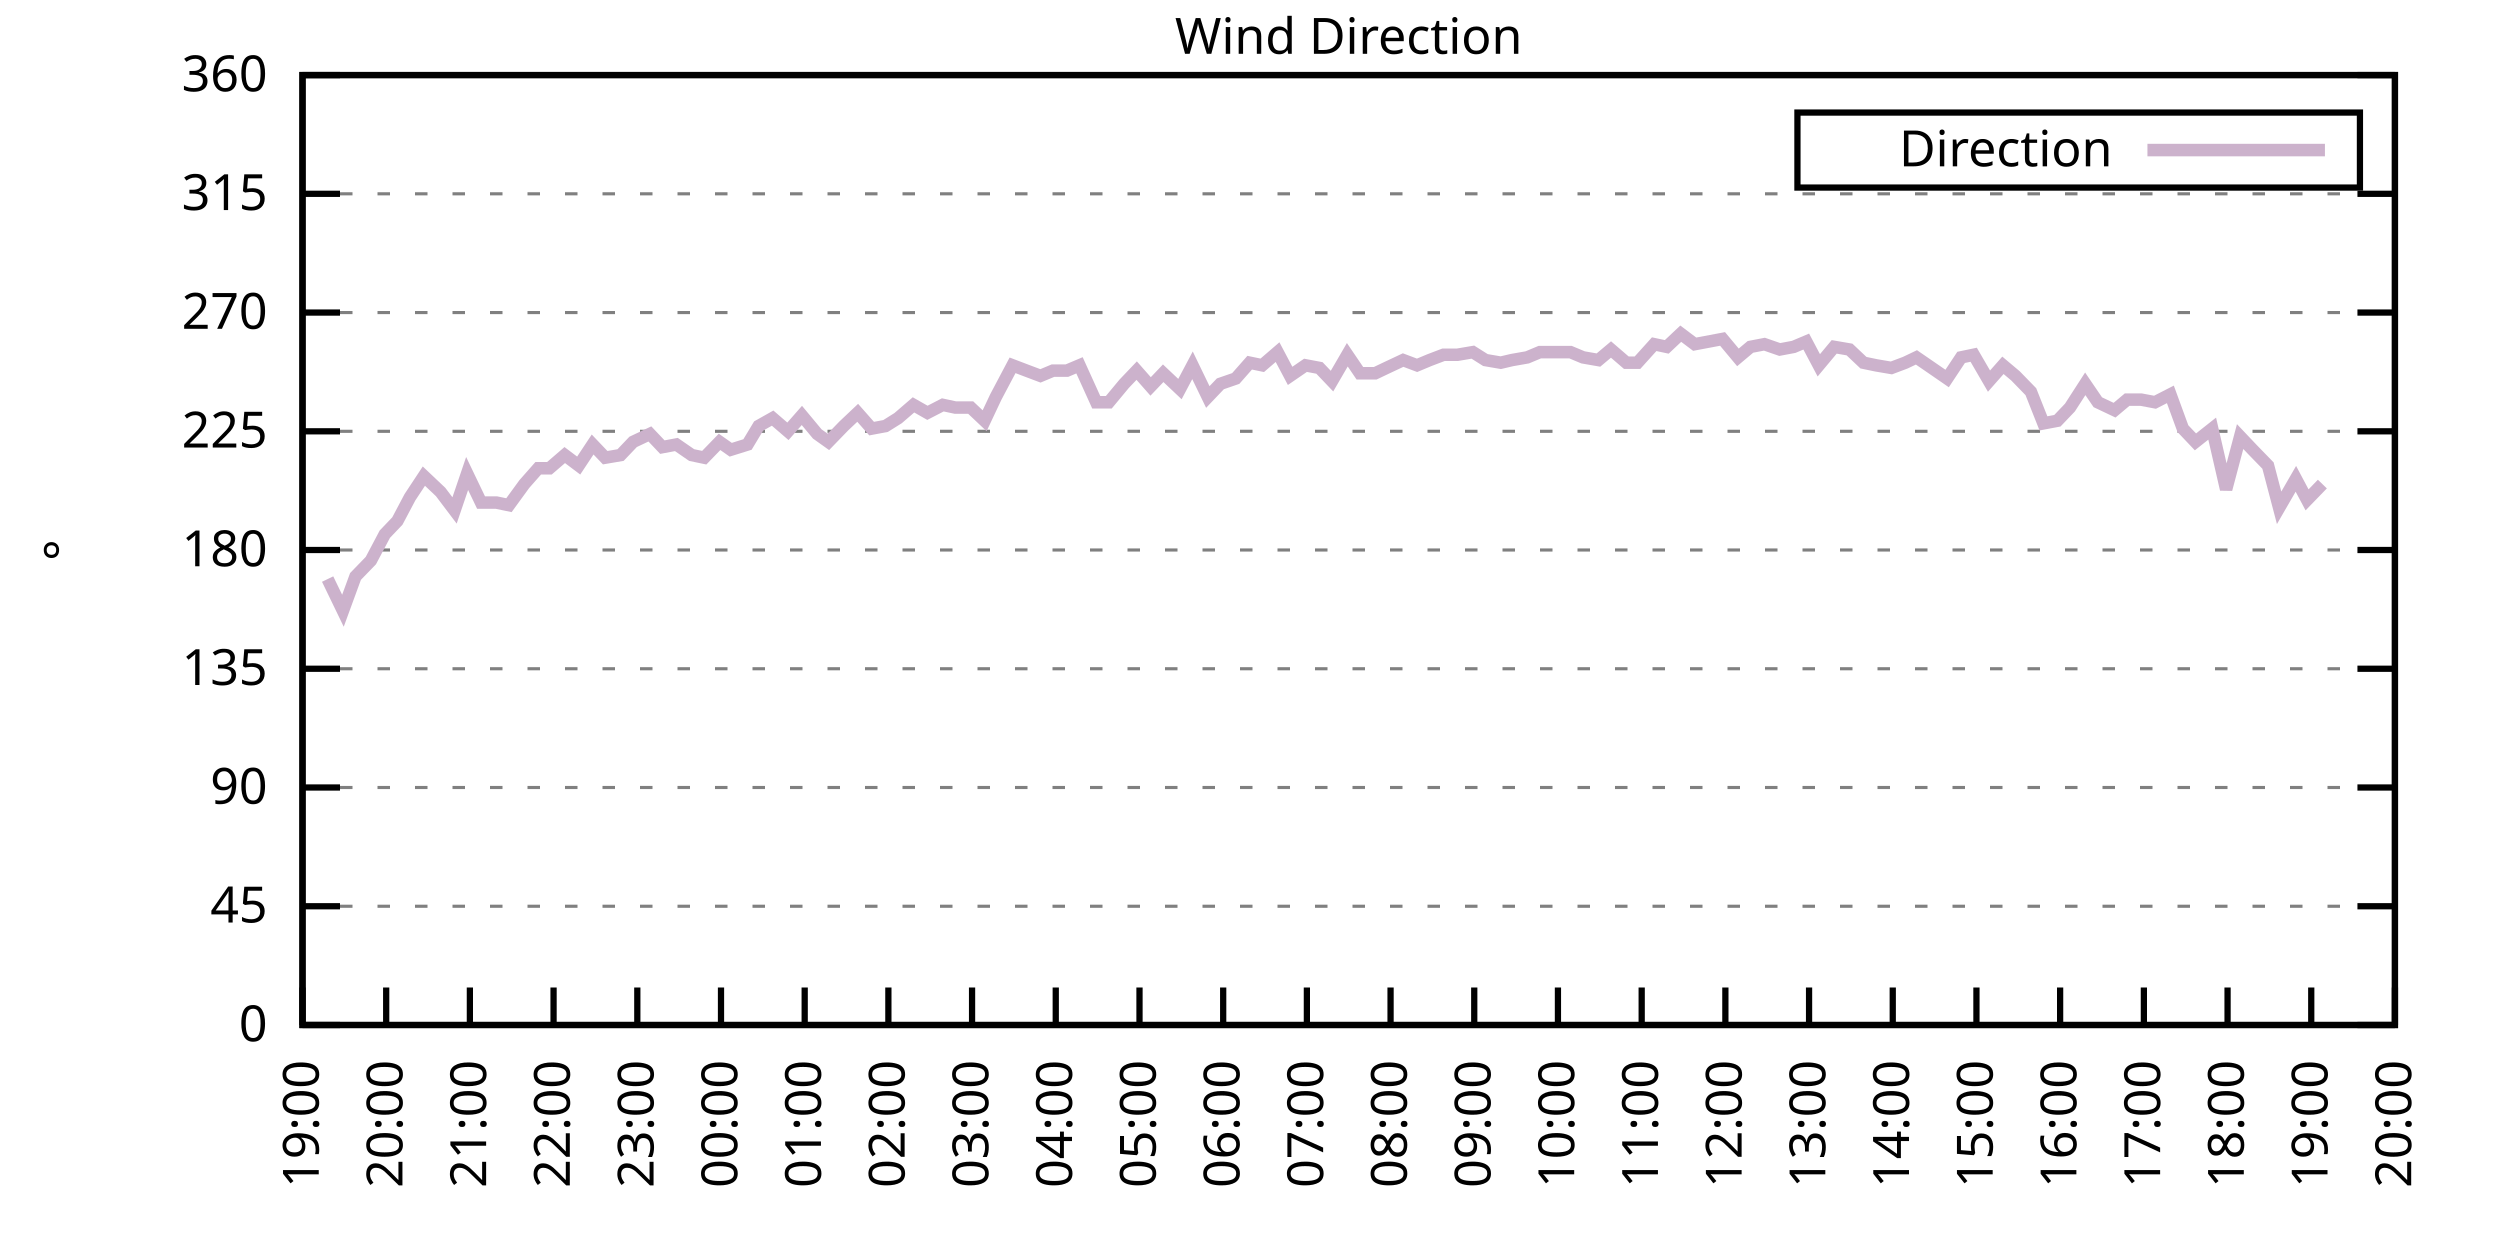
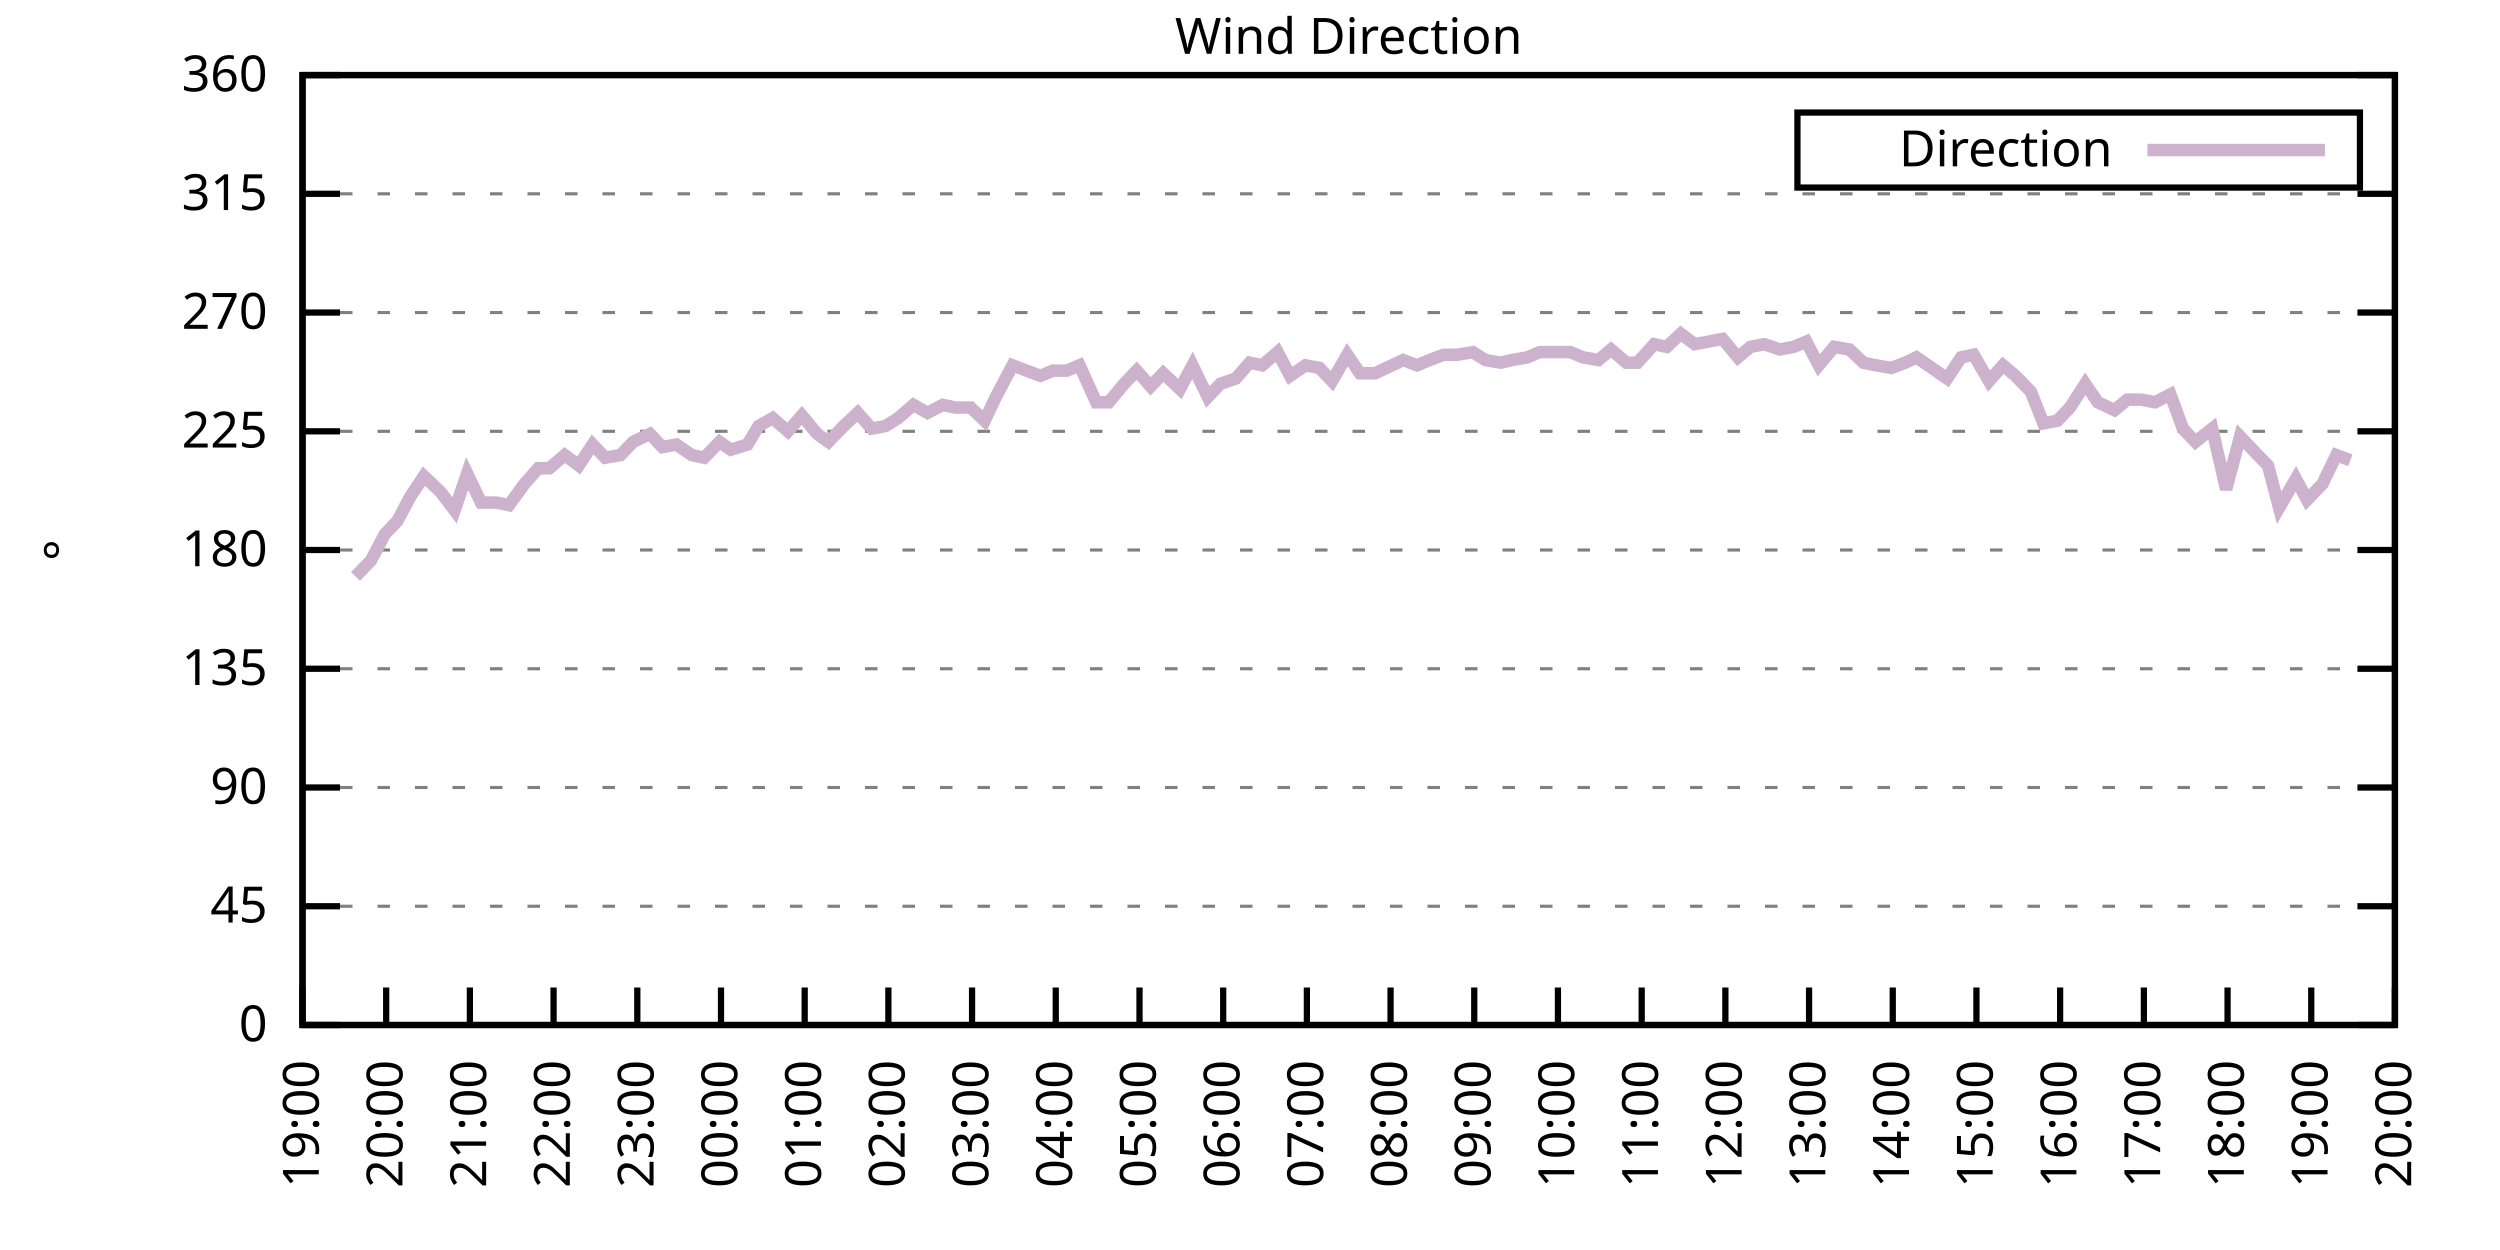
<svg xmlns="http://www.w3.org/2000/svg" xmlns:xlink="http://www.w3.org/1999/xlink" width="400" height="200" viewBox="0 0 400 200">
  <g id="gnuplot_canvas">
    <rect x="0" y="0" width="400" height="200" fill="none" />
    <defs>
      <circle id="gpDot" r="0.5" stroke-width="0.5" stroke="currentColor" />
      <path id="gpPt0" stroke-width="0.333" stroke="currentColor" d="M-1,0 h2 M0,-1 v2" />
      <path id="gpPt1" stroke-width="0.333" stroke="currentColor" d="M-1,-1 L1,1 M1,-1 L-1,1" />
      <path id="gpPt2" stroke-width="0.333" stroke="currentColor" d="M-1,0 L1,0 M0,-1 L0,1 M-1,-1 L1,1 M-1,1 L1,-1" />
      <rect id="gpPt3" stroke-width="0.333" stroke="currentColor" x="-1" y="-1" width="2" height="2" />
      <rect id="gpPt4" stroke-width="0.333" stroke="currentColor" fill="currentColor" x="-1" y="-1" width="2" height="2" />
      <circle id="gpPt5" stroke-width="0.333" stroke="currentColor" cx="0" cy="0" r="1" />
      <use xlink:href="#gpPt5" id="gpPt6" fill="currentColor" stroke="none" />
      <path id="gpPt7" stroke-width="0.333" stroke="currentColor" d="M0,-1.33 L-1.33,0.67 L1.33,0.67 z" />
      <use xlink:href="#gpPt7" id="gpPt8" fill="currentColor" stroke="none" />
      <use xlink:href="#gpPt7" id="gpPt9" stroke="currentColor" transform="rotate(180)" />
      <use xlink:href="#gpPt9" id="gpPt10" fill="currentColor" stroke="none" />
      <use xlink:href="#gpPt3" id="gpPt11" stroke="currentColor" transform="rotate(45)" />
      <use xlink:href="#gpPt11" id="gpPt12" fill="currentColor" stroke="none" />
      <path id="gpPt13" stroke-width="0.333" stroke="currentColor" d="M0,1.330 L1.265,0.411 L0.782,-1.067 L-0.782,-1.076 L-1.265,0.411 z" />
      <use xlink:href="#gpPt13" id="gpPt14" fill="currentColor" stroke="none" />
      <filter id="textbox" filterUnits="objectBoundingBox" x="0" y="0" height="1" width="1">
        <feFlood flood-color="white" flood-opacity="1" result="bgnd" />
        <feComposite in="SourceGraphic" in2="bgnd" operator="atop" />
      </filter>
      <filter id="greybox" filterUnits="objectBoundingBox" x="0" y="0" height="1" width="1">
        <feFlood flood-color="lightgrey" flood-opacity="1" result="grey" />
        <feComposite in="SourceGraphic" in2="grey" operator="atop" />
      </filter>
    </defs>
    <g fill="none" color="white" stroke="currentColor" stroke-width="1.00" stroke-linecap="butt" stroke-linejoin="miter">
</g>
    <g fill="none" color="black" stroke="currentColor" stroke-width="1.00" stroke-linecap="butt" stroke-linejoin="miter">
      <g stroke="none" shape-rendering="crispEdges">
        <polygon fill="rgb(255, 255, 255)" points="48.40,164.00 383.18,164.00 383.18,12.02 48.40,12.02 " />
      </g>
    </g>
    <g fill="none" color="black" stroke="currentColor" stroke-width="1.00" stroke-linecap="butt" stroke-linejoin="miter">
</g>
    <g fill="none" color="black" stroke="black" stroke-width="0.50" stroke-linecap="butt" stroke-linejoin="miter">
</g>
    <g fill="none" color="gray" stroke="currentColor" stroke-width="0.50" stroke-linecap="butt" stroke-linejoin="miter">
      <path stroke="gray" stroke-dasharray="2,4" class="gridline" d="M48.40,164.00 L383.19,164.00  " />
    </g>
    <g fill="none" color="gray" stroke="gray" stroke-width="1.00" stroke-linecap="butt" stroke-linejoin="miter">
</g>
    <g fill="none" color="black" stroke="currentColor" stroke-width="1.00" stroke-linecap="butt" stroke-linejoin="miter">
      <path stroke="black" d="M48.40,164.00 L54.40,164.00 M383.19,164.00 L377.19,164.00  " />
      <g transform="translate(42.80,166.60)" stroke="none" fill="black" font-family="Sans" font-size="8.00" text-anchor="end">
        <text>
          <tspan font-family="Sans"> 0</tspan>
        </text>
      </g>
    </g>
    <g fill="none" color="black" stroke="currentColor" stroke-width="1.00" stroke-linecap="butt" stroke-linejoin="miter">
</g>
    <g fill="none" color="black" stroke="black" stroke-width="0.50" stroke-linecap="butt" stroke-linejoin="miter">
</g>
    <g fill="none" color="gray" stroke="currentColor" stroke-width="0.50" stroke-linecap="butt" stroke-linejoin="miter">
      <path stroke="gray" stroke-dasharray="2,4" class="gridline" d="M48.40,145.00 L383.19,145.00  " />
    </g>
    <g fill="none" color="gray" stroke="gray" stroke-width="1.00" stroke-linecap="butt" stroke-linejoin="miter">
</g>
    <g fill="none" color="black" stroke="currentColor" stroke-width="1.00" stroke-linecap="butt" stroke-linejoin="miter">
      <path stroke="black" d="M48.40,145.00 L54.40,145.00 M383.19,145.00 L377.19,145.00  " />
      <g transform="translate(42.80,147.60)" stroke="none" fill="black" font-family="Sans" font-size="8.00" text-anchor="end">
        <text>
          <tspan font-family="Sans"> 45</tspan>
        </text>
      </g>
    </g>
    <g fill="none" color="black" stroke="currentColor" stroke-width="1.00" stroke-linecap="butt" stroke-linejoin="miter">
</g>
    <g fill="none" color="black" stroke="black" stroke-width="0.50" stroke-linecap="butt" stroke-linejoin="miter">
</g>
    <g fill="none" color="gray" stroke="currentColor" stroke-width="0.50" stroke-linecap="butt" stroke-linejoin="miter">
      <path stroke="gray" stroke-dasharray="2,4" class="gridline" d="M48.40,126.00 L383.19,126.00  " />
    </g>
    <g fill="none" color="gray" stroke="gray" stroke-width="1.00" stroke-linecap="butt" stroke-linejoin="miter">
</g>
    <g fill="none" color="black" stroke="currentColor" stroke-width="1.00" stroke-linecap="butt" stroke-linejoin="miter">
      <path stroke="black" d="M48.40,126.00 L54.40,126.00 M383.19,126.00 L377.19,126.00  " />
      <g transform="translate(42.80,128.60)" stroke="none" fill="black" font-family="Sans" font-size="8.00" text-anchor="end">
        <text>
          <tspan font-family="Sans"> 90</tspan>
        </text>
      </g>
    </g>
    <g fill="none" color="black" stroke="currentColor" stroke-width="1.00" stroke-linecap="butt" stroke-linejoin="miter">
</g>
    <g fill="none" color="black" stroke="black" stroke-width="0.50" stroke-linecap="butt" stroke-linejoin="miter">
</g>
    <g fill="none" color="gray" stroke="currentColor" stroke-width="0.50" stroke-linecap="butt" stroke-linejoin="miter">
      <path stroke="gray" stroke-dasharray="2,4" class="gridline" d="M48.40,107.00 L383.19,107.00  " />
    </g>
    <g fill="none" color="gray" stroke="gray" stroke-width="1.00" stroke-linecap="butt" stroke-linejoin="miter">
</g>
    <g fill="none" color="black" stroke="currentColor" stroke-width="1.00" stroke-linecap="butt" stroke-linejoin="miter">
      <path stroke="black" d="M48.40,107.00 L54.40,107.00 M383.19,107.00 L377.19,107.00  " />
      <g transform="translate(42.80,109.60)" stroke="none" fill="black" font-family="Sans" font-size="8.00" text-anchor="end">
        <text>
          <tspan font-family="Sans"> 135</tspan>
        </text>
      </g>
    </g>
    <g fill="none" color="black" stroke="currentColor" stroke-width="1.00" stroke-linecap="butt" stroke-linejoin="miter">
</g>
    <g fill="none" color="black" stroke="black" stroke-width="0.50" stroke-linecap="butt" stroke-linejoin="miter">
</g>
    <g fill="none" color="gray" stroke="currentColor" stroke-width="0.50" stroke-linecap="butt" stroke-linejoin="miter">
      <path stroke="gray" stroke-dasharray="2,4" class="gridline" d="M48.40,88.00 L383.19,88.00  " />
    </g>
    <g fill="none" color="gray" stroke="gray" stroke-width="1.00" stroke-linecap="butt" stroke-linejoin="miter">
</g>
    <g fill="none" color="black" stroke="currentColor" stroke-width="1.00" stroke-linecap="butt" stroke-linejoin="miter">
      <path stroke="black" d="M48.40,88.00 L54.40,88.00 M383.19,88.00 L377.19,88.00  " />
      <g transform="translate(42.80,90.60)" stroke="none" fill="black" font-family="Sans" font-size="8.00" text-anchor="end">
        <text>
          <tspan font-family="Sans"> 180</tspan>
        </text>
      </g>
    </g>
    <g fill="none" color="black" stroke="currentColor" stroke-width="1.00" stroke-linecap="butt" stroke-linejoin="miter">
</g>
    <g fill="none" color="black" stroke="black" stroke-width="0.50" stroke-linecap="butt" stroke-linejoin="miter">
</g>
    <g fill="none" color="gray" stroke="currentColor" stroke-width="0.50" stroke-linecap="butt" stroke-linejoin="miter">
      <path stroke="gray" stroke-dasharray="2,4" class="gridline" d="M48.40,69.01 L383.19,69.01  " />
    </g>
    <g fill="none" color="gray" stroke="gray" stroke-width="1.00" stroke-linecap="butt" stroke-linejoin="miter">
</g>
    <g fill="none" color="black" stroke="currentColor" stroke-width="1.00" stroke-linecap="butt" stroke-linejoin="miter">
      <path stroke="black" d="M48.40,69.01 L54.40,69.01 M383.19,69.01 L377.19,69.01  " />
      <g transform="translate(42.80,71.61)" stroke="none" fill="black" font-family="Sans" font-size="8.00" text-anchor="end">
        <text>
          <tspan font-family="Sans"> 225</tspan>
        </text>
      </g>
    </g>
    <g fill="none" color="black" stroke="currentColor" stroke-width="1.00" stroke-linecap="butt" stroke-linejoin="miter">
</g>
    <g fill="none" color="black" stroke="black" stroke-width="0.50" stroke-linecap="butt" stroke-linejoin="miter">
</g>
    <g fill="none" color="gray" stroke="currentColor" stroke-width="0.50" stroke-linecap="butt" stroke-linejoin="miter">
      <path stroke="gray" stroke-dasharray="2,4" class="gridline" d="M48.40,50.01 L383.19,50.01  " />
    </g>
    <g fill="none" color="gray" stroke="gray" stroke-width="1.00" stroke-linecap="butt" stroke-linejoin="miter">
</g>
    <g fill="none" color="black" stroke="currentColor" stroke-width="1.00" stroke-linecap="butt" stroke-linejoin="miter">
      <path stroke="black" d="M48.40,50.01 L54.40,50.01 M383.19,50.01 L377.19,50.01  " />
      <g transform="translate(42.80,52.61)" stroke="none" fill="black" font-family="Sans" font-size="8.00" text-anchor="end">
        <text>
          <tspan font-family="Sans"> 270</tspan>
        </text>
      </g>
    </g>
    <g fill="none" color="black" stroke="currentColor" stroke-width="1.00" stroke-linecap="butt" stroke-linejoin="miter">
</g>
    <g fill="none" color="black" stroke="black" stroke-width="0.50" stroke-linecap="butt" stroke-linejoin="miter">
</g>
    <g fill="none" color="gray" stroke="currentColor" stroke-width="0.50" stroke-linecap="butt" stroke-linejoin="miter">
      <path stroke="gray" stroke-dasharray="2,4" class="gridline" d="M48.40,31.01 L383.19,31.01  " />
    </g>
    <g fill="none" color="gray" stroke="gray" stroke-width="1.00" stroke-linecap="butt" stroke-linejoin="miter">
</g>
    <g fill="none" color="black" stroke="currentColor" stroke-width="1.00" stroke-linecap="butt" stroke-linejoin="miter">
      <path stroke="black" d="M48.40,31.01 L54.40,31.01 M383.19,31.01 L377.19,31.01  " />
      <g transform="translate(42.80,33.61)" stroke="none" fill="black" font-family="Sans" font-size="8.00" text-anchor="end">
        <text>
          <tspan font-family="Sans"> 315</tspan>
        </text>
      </g>
    </g>
    <g fill="none" color="black" stroke="currentColor" stroke-width="1.00" stroke-linecap="butt" stroke-linejoin="miter">
</g>
    <g fill="none" color="black" stroke="black" stroke-width="0.50" stroke-linecap="butt" stroke-linejoin="miter">
</g>
    <g fill="none" color="gray" stroke="currentColor" stroke-width="0.50" stroke-linecap="butt" stroke-linejoin="miter">
      <path stroke="gray" stroke-dasharray="2,4" class="gridline" d="M48.40,12.01 L383.19,12.01  " />
    </g>
    <g fill="none" color="gray" stroke="gray" stroke-width="1.00" stroke-linecap="butt" stroke-linejoin="miter">
</g>
    <g fill="none" color="black" stroke="currentColor" stroke-width="1.00" stroke-linecap="butt" stroke-linejoin="miter">
      <path stroke="black" d="M48.40,12.01 L54.40,12.01 M383.19,12.01 L377.19,12.01  " />
      <g transform="translate(42.80,14.61)" stroke="none" fill="black" font-family="Sans" font-size="8.00" text-anchor="end">
        <text>
          <tspan font-family="Sans"> 360</tspan>
        </text>
      </g>
    </g>
    <g fill="none" color="black" stroke="currentColor" stroke-width="1.00" stroke-linecap="butt" stroke-linejoin="miter">
      <path stroke="black" d="M48.40,164.00 L48.40,158.00  " />
      <g transform="translate(51.00,169.60) rotate(270.00)" stroke="none" fill="black" font-family="Sans" font-size="8.00" text-anchor="end">
        <text>
          <tspan font-family="Sans">19:00</tspan>
        </text>
      </g>
    </g>
    <g fill="none" color="black" stroke="currentColor" stroke-width="1.00" stroke-linecap="butt" stroke-linejoin="miter">
      <path stroke="black" d="M61.79,164.00 L61.79,158.00  " />
      <g transform="translate(64.39,169.60) rotate(270.00)" stroke="none" fill="black" font-family="Sans" font-size="8.00" text-anchor="end">
        <text>
          <tspan font-family="Sans">20:00</tspan>
        </text>
      </g>
    </g>
    <g fill="none" color="black" stroke="currentColor" stroke-width="1.00" stroke-linecap="butt" stroke-linejoin="miter">
      <path stroke="black" d="M75.18,164.00 L75.18,158.00  " />
      <g transform="translate(77.78,169.60) rotate(270.00)" stroke="none" fill="black" font-family="Sans" font-size="8.00" text-anchor="end">
        <text>
          <tspan font-family="Sans">21:00</tspan>
        </text>
      </g>
    </g>
    <g fill="none" color="black" stroke="currentColor" stroke-width="1.00" stroke-linecap="butt" stroke-linejoin="miter">
      <path stroke="black" d="M88.57,164.00 L88.57,158.00  " />
      <g transform="translate(91.17,169.60) rotate(270.00)" stroke="none" fill="black" font-family="Sans" font-size="8.00" text-anchor="end">
        <text>
          <tspan font-family="Sans">22:00</tspan>
        </text>
      </g>
    </g>
    <g fill="none" color="black" stroke="currentColor" stroke-width="1.00" stroke-linecap="butt" stroke-linejoin="miter">
      <path stroke="black" d="M101.97,164.00 L101.97,158.00  " />
      <g transform="translate(104.57,169.60) rotate(270.00)" stroke="none" fill="black" font-family="Sans" font-size="8.00" text-anchor="end">
        <text>
          <tspan font-family="Sans">23:00</tspan>
        </text>
      </g>
    </g>
    <g fill="none" color="black" stroke="currentColor" stroke-width="1.00" stroke-linecap="butt" stroke-linejoin="miter">
      <path stroke="black" d="M115.36,164.00 L115.36,158.00  " />
      <g transform="translate(117.96,169.60) rotate(270.00)" stroke="none" fill="black" font-family="Sans" font-size="8.00" text-anchor="end">
        <text>
          <tspan font-family="Sans">00:00</tspan>
        </text>
      </g>
    </g>
    <g fill="none" color="black" stroke="currentColor" stroke-width="1.00" stroke-linecap="butt" stroke-linejoin="miter">
      <path stroke="black" d="M128.75,164.00 L128.75,158.00  " />
      <g transform="translate(131.35,169.60) rotate(270.00)" stroke="none" fill="black" font-family="Sans" font-size="8.00" text-anchor="end">
        <text>
          <tspan font-family="Sans">01:00</tspan>
        </text>
      </g>
    </g>
    <g fill="none" color="black" stroke="currentColor" stroke-width="1.00" stroke-linecap="butt" stroke-linejoin="miter">
      <path stroke="black" d="M142.14,164.00 L142.14,158.00  " />
      <g transform="translate(144.74,169.60) rotate(270.00)" stroke="none" fill="black" font-family="Sans" font-size="8.00" text-anchor="end">
        <text>
          <tspan font-family="Sans">02:00</tspan>
        </text>
      </g>
    </g>
    <g fill="none" color="black" stroke="currentColor" stroke-width="1.00" stroke-linecap="butt" stroke-linejoin="miter">
      <path stroke="black" d="M155.53,164.00 L155.53,158.00  " />
      <g transform="translate(158.13,169.60) rotate(270.00)" stroke="none" fill="black" font-family="Sans" font-size="8.00" text-anchor="end">
        <text>
          <tspan font-family="Sans">03:00</tspan>
        </text>
      </g>
    </g>
    <g fill="none" color="black" stroke="currentColor" stroke-width="1.00" stroke-linecap="butt" stroke-linejoin="miter">
      <path stroke="black" d="M168.92,164.00 L168.92,158.00  " />
      <g transform="translate(171.52,169.60) rotate(270.00)" stroke="none" fill="black" font-family="Sans" font-size="8.00" text-anchor="end">
        <text>
          <tspan font-family="Sans">04:00</tspan>
        </text>
      </g>
    </g>
    <g fill="none" color="black" stroke="currentColor" stroke-width="1.00" stroke-linecap="butt" stroke-linejoin="miter">
      <path stroke="black" d="M182.32,164.00 L182.32,158.00  " />
      <g transform="translate(184.92,169.60) rotate(270.00)" stroke="none" fill="black" font-family="Sans" font-size="8.00" text-anchor="end">
        <text>
          <tspan font-family="Sans">05:00</tspan>
        </text>
      </g>
    </g>
    <g fill="none" color="black" stroke="currentColor" stroke-width="1.00" stroke-linecap="butt" stroke-linejoin="miter">
      <path stroke="black" d="M195.71,164.00 L195.71,158.00  " />
      <g transform="translate(198.31,169.60) rotate(270.00)" stroke="none" fill="black" font-family="Sans" font-size="8.00" text-anchor="end">
        <text>
          <tspan font-family="Sans">06:00</tspan>
        </text>
      </g>
    </g>
    <g fill="none" color="black" stroke="currentColor" stroke-width="1.00" stroke-linecap="butt" stroke-linejoin="miter">
      <path stroke="black" d="M209.10,164.00 L209.10,158.00  " />
      <g transform="translate(211.70,169.60) rotate(270.00)" stroke="none" fill="black" font-family="Sans" font-size="8.00" text-anchor="end">
        <text>
          <tspan font-family="Sans">07:00</tspan>
        </text>
      </g>
    </g>
    <g fill="none" color="black" stroke="currentColor" stroke-width="1.00" stroke-linecap="butt" stroke-linejoin="miter">
      <path stroke="black" d="M222.49,164.00 L222.49,158.00  " />
      <g transform="translate(225.09,169.60) rotate(270.00)" stroke="none" fill="black" font-family="Sans" font-size="8.00" text-anchor="end">
        <text>
          <tspan font-family="Sans">08:00</tspan>
        </text>
      </g>
    </g>
    <g fill="none" color="black" stroke="currentColor" stroke-width="1.00" stroke-linecap="butt" stroke-linejoin="miter">
      <path stroke="black" d="M235.88,164.00 L235.88,158.00  " />
      <g transform="translate(238.48,169.60) rotate(270.00)" stroke="none" fill="black" font-family="Sans" font-size="8.00" text-anchor="end">
        <text>
          <tspan font-family="Sans">09:00</tspan>
        </text>
      </g>
    </g>
    <g fill="none" color="black" stroke="currentColor" stroke-width="1.00" stroke-linecap="butt" stroke-linejoin="miter">
      <path stroke="black" d="M249.27,164.00 L249.27,158.00  " />
      <g transform="translate(251.87,169.60) rotate(270.00)" stroke="none" fill="black" font-family="Sans" font-size="8.00" text-anchor="end">
        <text>
          <tspan font-family="Sans">10:00</tspan>
        </text>
      </g>
    </g>
    <g fill="none" color="black" stroke="currentColor" stroke-width="1.00" stroke-linecap="butt" stroke-linejoin="miter">
      <path stroke="black" d="M262.67,164.00 L262.67,158.00  " />
      <g transform="translate(265.27,169.60) rotate(270.00)" stroke="none" fill="black" font-family="Sans" font-size="8.00" text-anchor="end">
        <text>
          <tspan font-family="Sans">11:00</tspan>
        </text>
      </g>
    </g>
    <g fill="none" color="black" stroke="currentColor" stroke-width="1.00" stroke-linecap="butt" stroke-linejoin="miter">
      <path stroke="black" d="M276.06,164.00 L276.06,158.00  " />
      <g transform="translate(278.66,169.60) rotate(270.00)" stroke="none" fill="black" font-family="Sans" font-size="8.00" text-anchor="end">
        <text>
          <tspan font-family="Sans">12:00</tspan>
        </text>
      </g>
    </g>
    <g fill="none" color="black" stroke="currentColor" stroke-width="1.00" stroke-linecap="butt" stroke-linejoin="miter">
      <path stroke="black" d="M289.45,164.00 L289.45,158.00  " />
      <g transform="translate(292.05,169.60) rotate(270.00)" stroke="none" fill="black" font-family="Sans" font-size="8.00" text-anchor="end">
        <text>
          <tspan font-family="Sans">13:00</tspan>
        </text>
      </g>
    </g>
    <g fill="none" color="black" stroke="currentColor" stroke-width="1.00" stroke-linecap="butt" stroke-linejoin="miter">
      <path stroke="black" d="M302.84,164.00 L302.84,158.00  " />
      <g transform="translate(305.44,169.60) rotate(270.00)" stroke="none" fill="black" font-family="Sans" font-size="8.00" text-anchor="end">
        <text>
          <tspan font-family="Sans">14:00</tspan>
        </text>
      </g>
    </g>
    <g fill="none" color="black" stroke="currentColor" stroke-width="1.00" stroke-linecap="butt" stroke-linejoin="miter">
      <path stroke="black" d="M316.23,164.00 L316.23,158.00  " />
      <g transform="translate(318.83,169.60) rotate(270.00)" stroke="none" fill="black" font-family="Sans" font-size="8.00" text-anchor="end">
        <text>
          <tspan font-family="Sans">15:00</tspan>
        </text>
      </g>
    </g>
    <g fill="none" color="black" stroke="currentColor" stroke-width="1.00" stroke-linecap="butt" stroke-linejoin="miter">
      <path stroke="black" d="M329.62,164.00 L329.62,158.00  " />
      <g transform="translate(332.22,169.60) rotate(270.00)" stroke="none" fill="black" font-family="Sans" font-size="8.00" text-anchor="end">
        <text>
          <tspan font-family="Sans">16:00</tspan>
        </text>
      </g>
    </g>
    <g fill="none" color="black" stroke="currentColor" stroke-width="1.00" stroke-linecap="butt" stroke-linejoin="miter">
      <path stroke="black" d="M343.02,164.00 L343.02,158.00  " />
      <g transform="translate(345.62,169.60) rotate(270.00)" stroke="none" fill="black" font-family="Sans" font-size="8.00" text-anchor="end">
        <text>
          <tspan font-family="Sans">17:00</tspan>
        </text>
      </g>
    </g>
    <g fill="none" color="black" stroke="currentColor" stroke-width="1.00" stroke-linecap="butt" stroke-linejoin="miter">
      <path stroke="black" d="M356.41,164.00 L356.41,158.00  " />
      <g transform="translate(359.01,169.60) rotate(270.00)" stroke="none" fill="black" font-family="Sans" font-size="8.00" text-anchor="end">
        <text>
          <tspan font-family="Sans">18:00</tspan>
        </text>
      </g>
    </g>
    <g fill="none" color="black" stroke="currentColor" stroke-width="1.00" stroke-linecap="butt" stroke-linejoin="miter">
      <path stroke="black" d="M369.80,164.00 L369.80,158.00  " />
      <g transform="translate(372.40,169.60) rotate(270.00)" stroke="none" fill="black" font-family="Sans" font-size="8.00" text-anchor="end">
        <text>
          <tspan font-family="Sans">19:00</tspan>
        </text>
      </g>
    </g>
    <g fill="none" color="black" stroke="currentColor" stroke-width="1.00" stroke-linecap="butt" stroke-linejoin="miter">
      <path stroke="black" d="M383.19,164.00 L383.19,158.00  " />
      <g transform="translate(385.79,169.60) rotate(270.00)" stroke="none" fill="black" font-family="Sans" font-size="8.00" text-anchor="end">
        <text>
          <tspan font-family="Sans">20:00</tspan>
        </text>
      </g>
    </g>
    <g fill="none" color="black" stroke="currentColor" stroke-width="1.00" stroke-linecap="butt" stroke-linejoin="miter">
</g>
    <g fill="none" color="black" stroke="currentColor" stroke-width="1.00" stroke-linecap="butt" stroke-linejoin="miter">
      <path stroke="black" d="M48.40,12.01 L48.40,164.00 L383.19,164.00 L383.19,12.01 L48.40,12.01 Z  " />
    </g>
    <g fill="none" color="black" stroke="currentColor" stroke-width="1.00" stroke-linecap="butt" stroke-linejoin="miter">
</g>
    <g fill="none" color="black" stroke="currentColor" stroke-width="1.00" stroke-linecap="butt" stroke-linejoin="miter">
      <path stroke="black" d="M287.59,30.01 L287.59,18.01 L377.59,18.01 L377.59,30.01 L287.59,30.01 Z  " />
    </g>
    <g id="Wind_direction_plot_1">
      <g fill="none" color="white" stroke="black" stroke-width="2.00" stroke-linecap="butt" stroke-linejoin="miter">
</g>
      <g fill="none" color="black" stroke="currentColor" stroke-width="2.00" stroke-linecap="butt" stroke-linejoin="miter">
        <g transform="translate(337.99,26.61)" stroke="none" fill="black" font-family="Sans" font-size="8.00" text-anchor="end">
          <text>
            <tspan font-family="Sans">Direction</tspan>
          </text>
        </g>
      </g>
      <g fill="none" color="black" stroke="currentColor" stroke-width="2.00" stroke-linecap="butt" stroke-linejoin="miter">
-         <path stroke="rgb(204, 178, 204)" d="M343.59,24.01 L371.99,24.01 M52.42,92.65 L54.87,97.72 L56.88,92.23 L59.34,89.69 L61.57,85.47 L63.58,83.36   L65.59,79.56 L67.82,76.18 L70.50,78.72 L72.73,81.67 L74.74,75.76 L76.97,80.41 L79.42,80.41 L81.43,80.83   L83.89,77.45 L86.12,74.92 L87.91,74.92 L90.36,72.81 L92.59,74.49 L94.82,71.12 L96.83,73.23 L99.29,72.81   L101.30,70.70 L103.98,69.43 L105.98,71.54 L108.22,71.12 L110.67,72.81 L112.68,73.23 L115.13,70.70 L116.92,71.96   L119.60,71.12 L121.38,68.16 L123.62,66.90 L126.07,69.01 L128.30,66.47 L130.76,69.43 L132.54,70.70 L135.00,68.16   L137.23,66.05 L139.46,68.58 L141.69,68.16 L143.70,66.90 L146.16,64.78 L148.39,66.05 L150.85,64.78 L152.85,65.21   L155.31,65.21 L157.54,67.32 L159.33,63.52 L162.01,58.45 L164.24,59.30 L166.47,60.14 L168.48,59.30 L170.71,59.30   L172.72,58.45 L175.40,64.36 L177.41,64.36 L179.86,61.41 L181.87,59.30 L184.10,61.83 L186.11,59.72 L188.79,62.25   L190.80,58.45 L193.25,63.52 L195.26,61.41 L197.72,60.56 L199.95,58.03 L201.96,58.45 L204.41,56.34 L206.42,60.14   L208.88,58.45 L211.11,58.87 L213.12,60.98 L215.57,56.76 L217.58,59.72 L220.04,59.72 L221.82,58.87 L224.50,57.61   L226.73,58.45 L228.74,57.61 L230.97,56.76 L233.20,56.76 L235.66,56.34 L237.67,57.61 L240.12,58.03 L241.91,57.61   L244.36,57.18 L246.37,56.34 L248.83,56.34 L251.28,56.34 L253.29,57.18 L255.75,57.61 L257.76,55.92 L260.21,58.03   L262.00,58.03 L264.67,55.07 L266.68,55.50 L268.92,53.39 L271.15,55.07 L273.38,54.65 L275.61,54.23 L278.07,57.18   L280.07,55.50 L282.31,55.07 L284.76,55.92 L286.99,55.50 L289.00,54.65 L291.01,58.45 L293.47,55.50 L295.92,55.92   L298.15,58.03 L300.16,58.45 L302.62,58.87 L304.85,58.03 L306.63,57.18 L309.09,58.87 L311.54,60.56 L313.78,57.18   L315.79,56.76 L318.24,60.98 L320.47,58.45 L322.48,60.14 L324.94,62.67 L326.95,67.74 L329.18,67.32 L331.19,65.21   L333.64,61.41 L335.65,64.36 L338.33,65.63 L340.34,63.94 L342.57,63.94 L344.80,64.36 L347.26,63.10 L349.26,68.58   L351.27,70.70 L353.95,68.58 L356.18,78.29 L358.42,69.85 L360.42,71.96 L362.88,74.49 L364.66,81.25 L367.34,76.61   L369.13,79.98 L371.58,77.45  " />
+         <path stroke="rgb(204, 178, 204)" d="M343.59,24.01 L371.99,24.01 M56.88,92.23 L59.34,89.69 L61.57,85.47 L63.58,83.36 L65.59,79.56 L67.82,76.18   L70.50,78.72 L72.73,81.67 L74.74,75.76 L76.97,80.41 L79.42,80.41 L81.43,80.83 L83.89,77.45 L86.12,74.92   L87.91,74.92 L90.36,72.81 L92.59,74.49 L94.82,71.12 L96.83,73.23 L99.29,72.81 L101.30,70.70 L103.98,69.43   L105.98,71.54 L108.22,71.12 L110.67,72.81 L112.68,73.23 L115.13,70.70 L116.92,71.96 L119.60,71.12 L121.38,68.16   L123.62,66.90 L126.07,69.01 L128.30,66.47 L130.76,69.43 L132.54,70.70 L135.00,68.16 L137.23,66.05 L139.46,68.58   L141.69,68.16 L143.70,66.90 L146.16,64.78 L148.39,66.05 L150.85,64.78 L152.85,65.21 L155.31,65.21 L157.54,67.32   L159.33,63.52 L162.01,58.45 L164.24,59.30 L166.47,60.14 L168.48,59.30 L170.71,59.30 L172.72,58.45 L175.40,64.36   L177.41,64.36 L179.86,61.41 L181.87,59.30 L184.10,61.83 L186.11,59.72 L188.79,62.25 L190.80,58.45 L193.25,63.52   L195.26,61.41 L197.72,60.56 L199.95,58.03 L201.96,58.45 L204.41,56.34 L206.42,60.14 L208.88,58.45 L211.11,58.87   L213.12,60.98 L215.57,56.76 L217.58,59.72 L220.04,59.72 L221.82,58.87 L224.50,57.61 L226.73,58.45 L228.74,57.61   L230.97,56.76 L233.20,56.76 L235.66,56.34 L237.67,57.61 L240.12,58.03 L241.91,57.61 L244.36,57.18 L246.37,56.34   L248.83,56.34 L251.28,56.34 L253.29,57.18 L255.75,57.61 L257.76,55.92 L260.21,58.03 L262.00,58.03 L264.67,55.07   L266.68,55.50 L268.92,53.39 L271.15,55.07 L273.38,54.65 L275.61,54.23 L278.07,57.18 L280.07,55.50 L282.31,55.07   L284.76,55.92 L286.99,55.50 L289.00,54.65 L291.01,58.45 L293.47,55.50 L295.92,55.92 L298.15,58.03 L300.16,58.45   L302.62,58.87 L304.85,58.03 L306.63,57.18 L309.09,58.87 L311.54,60.56 L313.78,57.18 L315.79,56.76 L318.24,60.98   L320.47,58.45 L322.48,60.14 L324.94,62.67 L326.95,67.74 L329.18,67.32 L331.19,65.21 L333.64,61.41 L335.65,64.36   L338.33,65.63 L340.34,63.94 L342.57,63.94 L344.80,64.36 L347.26,63.10 L349.26,68.58 L351.27,70.70 L353.95,68.58   L356.18,78.29 L358.42,69.85 L360.42,71.96 L362.88,74.49 L364.66,81.25 L367.34,76.61 L369.13,79.98 L371.58,77.45   L373.82,72.81 L376.05,73.65  " />
      </g>
    </g>
    <g fill="none" color="black" stroke="currentColor" stroke-width="2.00" stroke-linecap="butt" stroke-linejoin="miter">
</g>
    <g fill="none" color="black" stroke="black" stroke-width="1.00" stroke-linecap="butt" stroke-linejoin="miter">
</g>
    <g fill="none" color="black" stroke="currentColor" stroke-width="1.00" stroke-linecap="butt" stroke-linejoin="miter">
      <path stroke="black" d="M48.40,12.01 L48.40,164.00 L383.19,164.00 L383.19,12.01 L48.40,12.01 Z  " />
      <g transform="translate(12.80,88.01) rotate(270.00)" stroke="none" fill="black" font-family="Sans" font-size="8.00" text-anchor="middle">
        <text>
          <tspan font-family="Sans">°</tspan>
        </text>
      </g>
    </g>
    <g fill="none" color="black" stroke="currentColor" stroke-width="1.00" stroke-linecap="butt" stroke-linejoin="miter">
</g>
    <g fill="none" color="black" stroke="currentColor" stroke-width="1.00" stroke-linecap="butt" stroke-linejoin="miter">
      <g transform="translate(215.79,8.61)" stroke="none" fill="black" font-family="Sans" font-size="8.00" text-anchor="middle">
        <text>
          <tspan font-family="Sans">Wind Direction</tspan>
        </text>
      </g>
    </g>
    <g fill="none" color="black" stroke="currentColor" stroke-width="1.00" stroke-linecap="butt" stroke-linejoin="miter">
</g>
  </g>
</svg>
